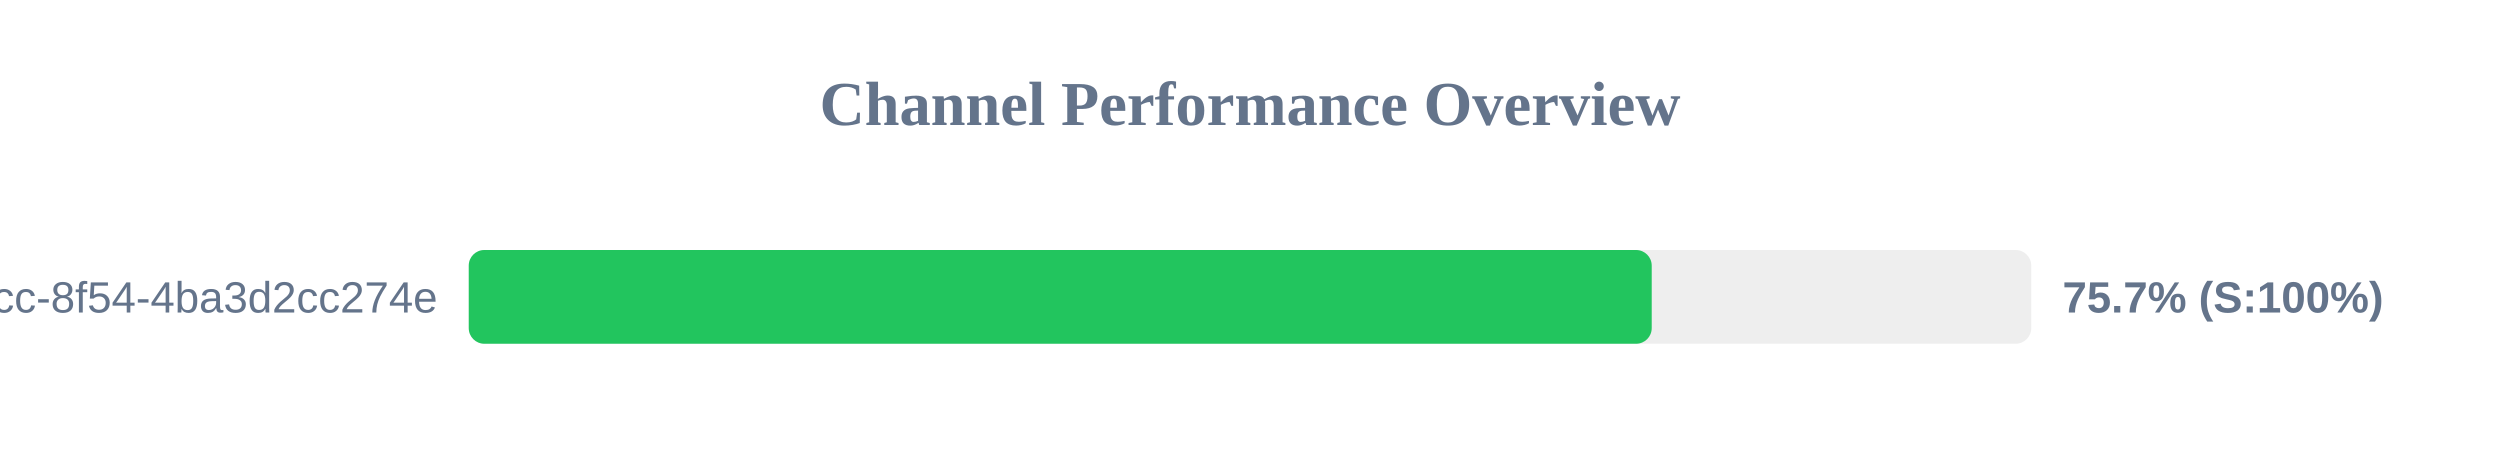
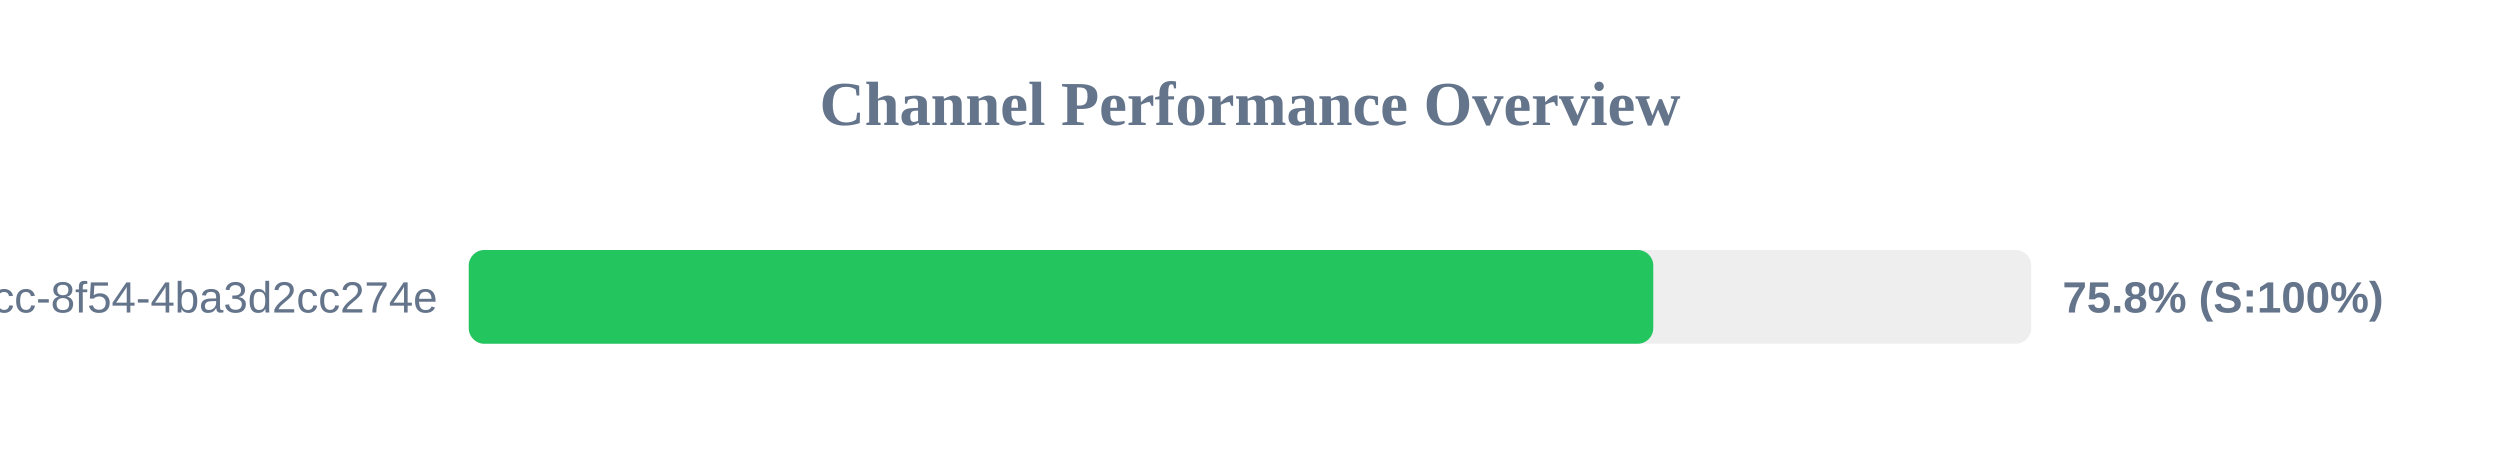
<svg xmlns="http://www.w3.org/2000/svg" width="800" height="150" version="1.1">
  <style>
        .row { font: 14px Arial; fill: #64748b; }
        .score { font: bold 14px Arial; fill: #64748b; }
    </style>
  <text x="400" y="40" text-anchor="middle" font-size="20px" font-weight="bold" fill="#64748b">Channel Performance Overview</text>
  <rect x="150" y="80" width="500" height="30" fill="#eee" rx="5" />
-   <rect x="150" y="80" width="378.55" height="30" fill="#22c55e" rx="5" />
+   <rect x="150" y="80" width="379.05" height="30" fill="#22c55e" rx="5" />
  <text x="140" y="100" text-anchor="end" class="row">?uuid=45cc0b3a-0adb-4dcc-8f54-4ba3d2cc274e</text>
-   <text x="660" y="100" text-anchor="start" class="score">75.7% (S:100%)</text>
+   <text x="660" y="100" text-anchor="start" class="score">75.8% (S:100%)</text>
</svg>
